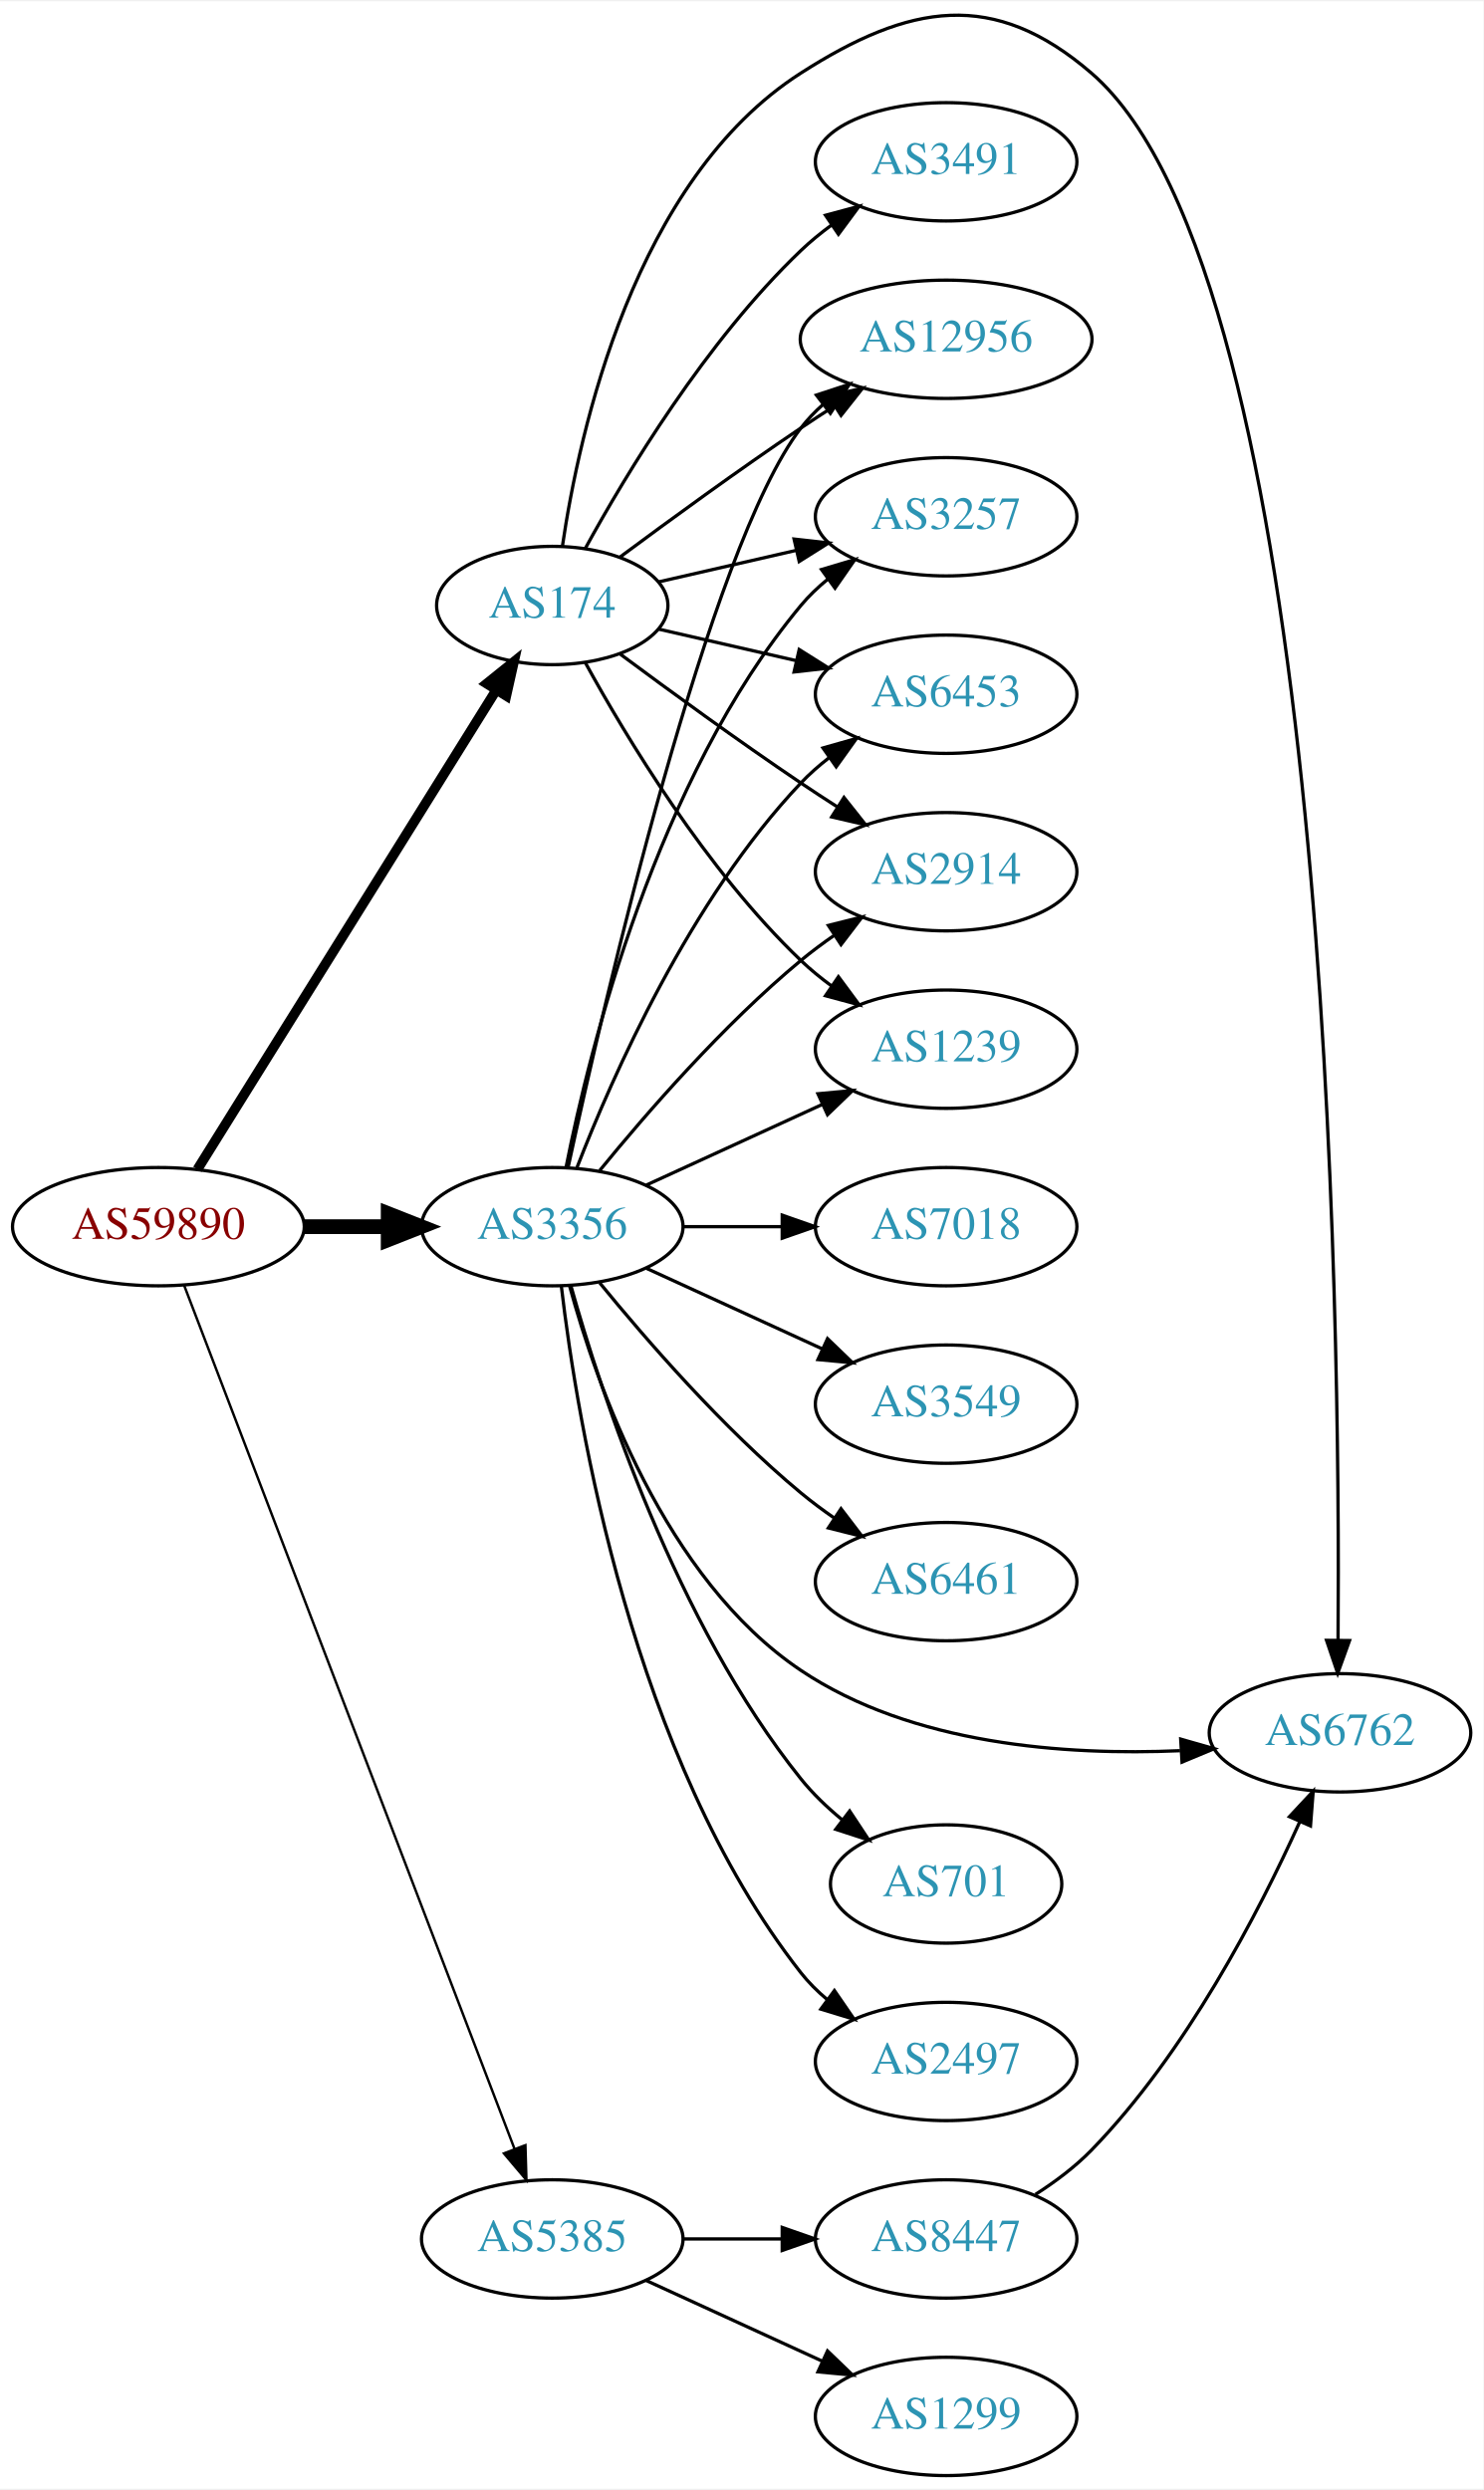
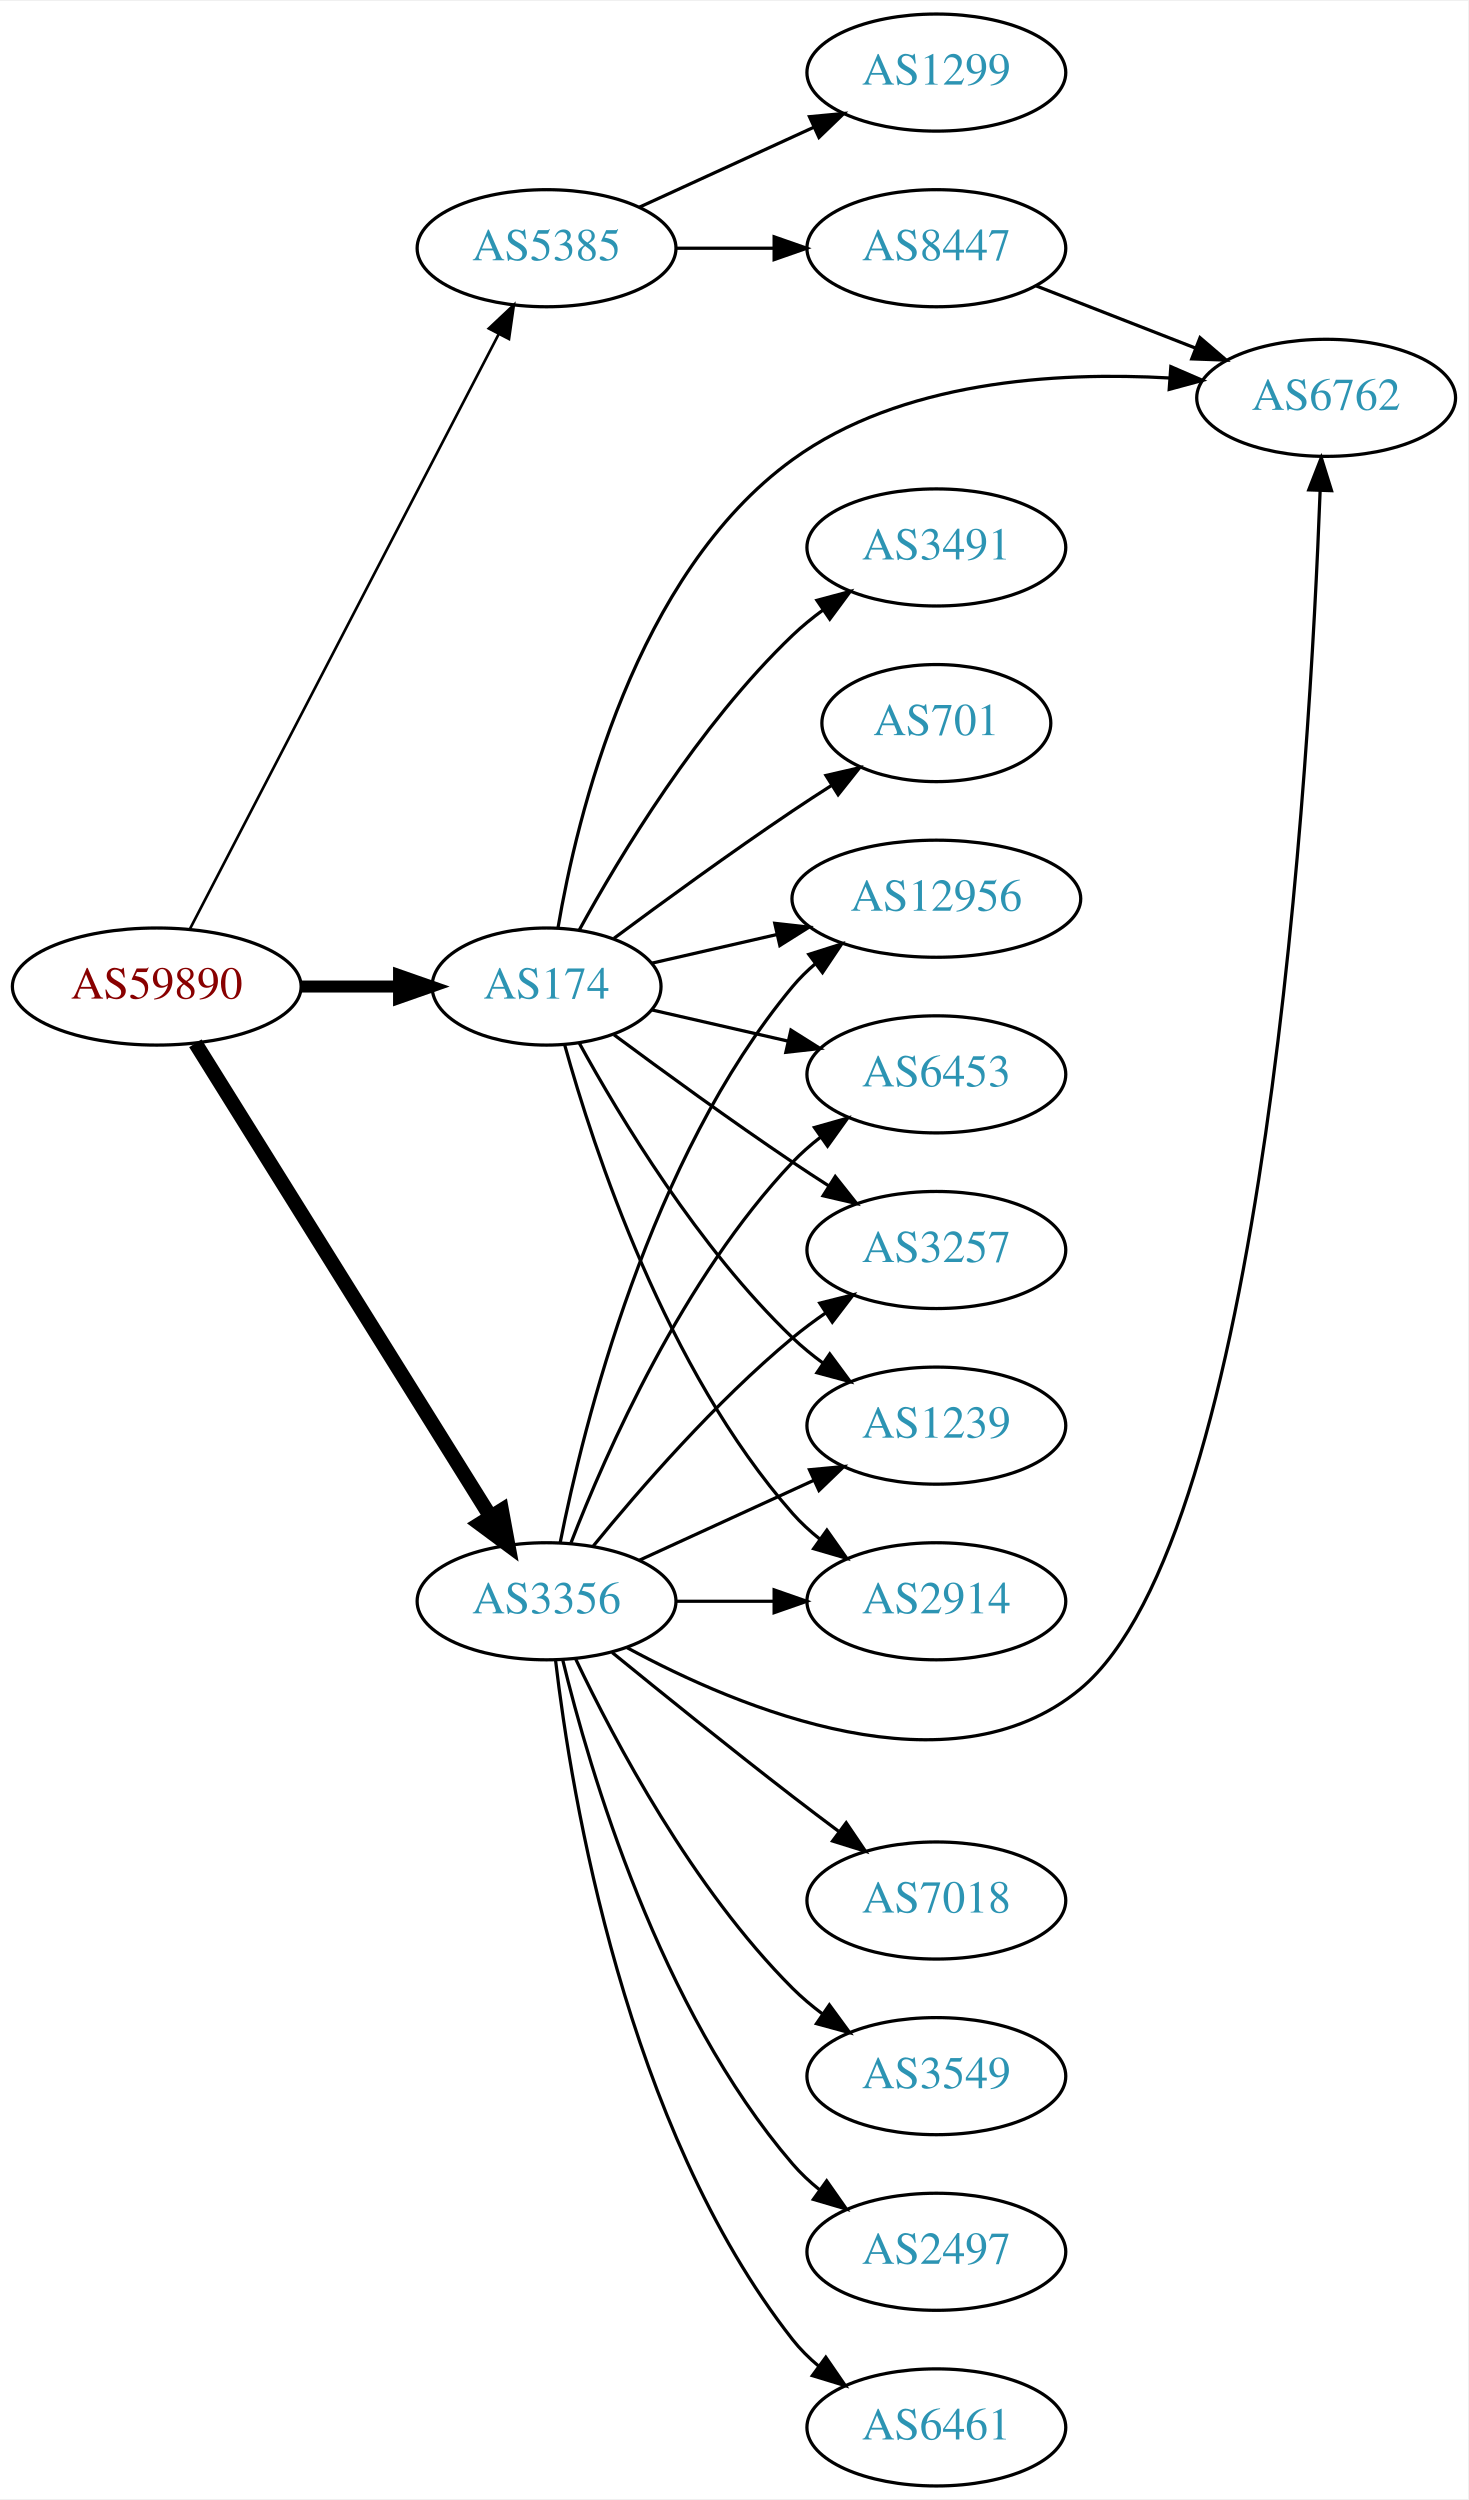
- <svg xmlns="http://www.w3.org/2000/svg" xmlns:xlink="http://www.w3.org/1999/xlink" width="451pt" height="757pt" viewBox="0.00 0.00 451.37 756.85">
-   <g id="graph0" class="graph" transform="scale(1 1) rotate(0) translate(4 752.849)">
-     <polygon fill="white" stroke="none" points="-4,4 -4,-752.849 447.37,-752.849 447.37,4 -4,4" />
+ <svg xmlns="http://www.w3.org/2000/svg" xmlns:xlink="http://www.w3.org/1999/xlink" width="451pt" height="768pt" viewBox="0.00 0.00 451.37 768.00">
+   <g id="graph0" class="graph" transform="scale(1 1) rotate(0) translate(4 764)">
+     <polygon fill="white" stroke="none" points="-4,4 -4,-764 447.37,-764 447.37,4 -4,4" />
    <g id="node1" class="node">
      <g id="a_node1">
        <a xlink:href="/asn/59890" xlink:title="AS59890 ~ Kabel-TV Lampert GmbH &amp; Co KG [AT]">
-           <ellipse fill="#ffffff" stroke="black" cx="44.196" cy="-380" rx="44.393" ry="18" />
-           <text text-anchor="middle" x="44.196" y="-376.3" font-family="Times,serif" font-size="14.00" fill="#880000">AS59890</text>
+           <ellipse fill="#ffffff" stroke="black" cx="44.196" cy="-461" rx="44.393" ry="18" />
+           <text text-anchor="middle" x="44.196" y="-457.3" font-family="Times,serif" font-size="14.00" fill="#880000">AS59890</text>
        </a>
      </g>
    </g>
    <g id="node2" class="node">
      <g id="a_node2">
        <a xlink:href="/asn/174" xlink:title="AS174 ~ Cogent Communications [US]">
-           <ellipse fill="#ffffff" stroke="black" cx="164.039" cy="-569" rx="35.194" ry="18" />
-           <text text-anchor="middle" x="164.039" y="-565.3" font-family="Times,serif" font-size="14.00" fill="#2c94b3">AS174</text>
+           <ellipse fill="#ffffff" stroke="black" cx="164.039" cy="-461" rx="35.194" ry="18" />
+           <text text-anchor="middle" x="164.039" y="-457.3" font-family="Times,serif" font-size="14.00" fill="#2c94b3">AS174</text>
        </a>
      </g>
    </g>
    <g id="edge1" class="edge">
-       <path fill="none" stroke="black" stroke-width="3" d="M56.071,-397.442C76.907,-430.859 122.546,-504.057 146.929,-543.163" />
-       <polygon fill="black" stroke="black" stroke-width="3" points="144.099,-545.239 152.36,-551.873 150.039,-541.536 144.099,-545.239" />
+       <path fill="none" stroke="black" stroke-width="3.682" d="M88.407,-461C98.255,-461 108.735,-461 118.632,-461" />
+       <polygon fill="black" stroke="black" stroke-width="3.682" points="118.684,-464.5 128.684,-461 118.684,-457.5 118.684,-464.5" />
    </g>
    <g id="node3" class="node">
      <g id="a_node3">
        <a xlink:href="/asn/3356" xlink:title="AS3356 ~ Level 3 Parent, LLC [US]">
-           <ellipse fill="#ffffff" stroke="black" cx="164.039" cy="-380" rx="39.794" ry="18" />
-           <text text-anchor="middle" x="164.039" y="-376.3" font-family="Times,serif" font-size="14.00" fill="#2c94b3">AS3356</text>
+           <ellipse fill="#ffffff" stroke="black" cx="164.039" cy="-272" rx="39.794" ry="18" />
+           <text text-anchor="middle" x="164.039" y="-268.3" font-family="Times,serif" font-size="14.00" fill="#2c94b3">AS3356</text>
        </a>
      </g>
    </g>
    <g id="edge2" class="edge">
-       <path fill="none" stroke="black" stroke-width="4.5" d="M88.407,-380C96.72,-380 105.482,-380 113.965,-380" />
-       <polygon fill="black" stroke="black" stroke-width="4.5" points="114.123,-383.938 124.123,-380 114.123,-376.063 114.123,-383.938" />
+       <path fill="none" stroke="black" stroke-width="4.5" d="M56.071,-443.558C76.855,-410.225 122.315,-337.314 146.744,-298.134" />
+       <polygon fill="black" stroke="black" stroke-width="4.5" points="150.24,-299.969 152.19,-289.4 143.558,-295.802 150.24,-299.969" />
    </g>
    <g id="node4" class="node">
      <g id="a_node4">
        <a xlink:href="/asn/5385" xlink:title="AS5385 ~ Russmedia IT GmbH [AT]">
-           <ellipse fill="#ffffff" stroke="black" cx="164.039" cy="-72" rx="39.794" ry="18" />
-           <text text-anchor="middle" x="164.039" y="-68.3" font-family="Times,serif" font-size="14.00" fill="#2c94b3">AS5385</text>
+           <ellipse fill="#ffffff" stroke="black" cx="164.039" cy="-688" rx="39.794" ry="18" />
+           <text text-anchor="middle" x="164.039" y="-684.3" font-family="Times,serif" font-size="14.00" fill="#2c94b3">AS5385</text>
        </a>
      </g>
    </g>
    <g id="edge3" class="edge">
-       <path fill="none" stroke="black" stroke-width="0.75" d="M52.041,-362.109C71.771,-310.543 128.851,-161.356 152.541,-99.438" />
-       <polygon fill="black" stroke="black" stroke-width="0.75" points="155.87,-100.531 156.175,-89.94 149.332,-98.029 155.87,-100.531" />
+       <path fill="none" stroke="black" stroke-width="0.818" d="M54.443,-478.812C75.103,-518.609 125.095,-614.909 149.365,-661.66" />
+       <polygon fill="black" stroke="black" stroke-width="0.818" points="146.283,-663.319 153.997,-670.582 152.495,-660.094 146.283,-663.319" />
    </g>
    <g id="node5" class="node">
      <g id="a_node5">
-         <a xlink:href="/asn/3257" xlink:title="AS3257 ~ GTT [DE]">
-           <ellipse fill="#ffffff" stroke="black" cx="283.881" cy="-596" rx="39.794" ry="18" />
-           <text text-anchor="middle" x="283.881" y="-592.3" font-family="Times,serif" font-size="14.00" fill="#2c94b3">AS3257</text>
+         <a xlink:href="/asn/6453" xlink:title="AS6453 ~ TATA COMMUNICATIONS (AMERICA) INC [US]">
+           <ellipse fill="#ffffff" stroke="black" cx="283.881" cy="-434" rx="39.794" ry="18" />
+           <text text-anchor="middle" x="283.881" y="-430.3" font-family="Times,serif" font-size="14.00" fill="#2c94b3">AS6453</text>
        </a>
      </g>
    </g>
    <g id="edge4" class="edge">
-       <path fill="none" stroke="black" d="M196.309,-576.165C209.148,-579.106 224.253,-582.567 238.22,-585.767" />
-       <polygon fill="black" stroke="black" points="237.612,-589.219 248.141,-588.04 239.175,-582.395 237.612,-589.219" />
+       <path fill="none" stroke="black" d="M196.309,-453.835C209.148,-450.894 224.253,-447.433 238.22,-444.233" />
+       <polygon fill="black" stroke="black" points="239.175,-447.605 248.141,-441.96 237.612,-440.781 239.175,-447.605" />
    </g>
    <g id="node6" class="node">
      <g id="a_node6">
-         <a xlink:href="/asn/6453" xlink:title="AS6453 ~ TATA COMMUNICATIONS (AMERICA) INC [US]">
-           <ellipse fill="#ffffff" stroke="black" cx="283.881" cy="-542" rx="39.794" ry="18" />
-           <text text-anchor="middle" x="283.881" y="-538.3" font-family="Times,serif" font-size="14.00" fill="#2c94b3">AS6453</text>
+         <a xlink:href="/asn/3491" xlink:title="AS3491 ~ PCCW Global, Inc. [US]">
+           <ellipse fill="#ffffff" stroke="black" cx="283.881" cy="-596" rx="39.794" ry="18" />
+           <text text-anchor="middle" x="283.881" y="-592.3" font-family="Times,serif" font-size="14.00" fill="#2c94b3">AS3491</text>
        </a>
      </g>
    </g>
    <g id="edge5" class="edge">
-       <path fill="none" stroke="black" d="M196.309,-561.835C209.148,-558.894 224.253,-555.433 238.22,-552.233" />
-       <polygon fill="black" stroke="black" points="239.175,-555.605 248.141,-549.96 237.612,-548.781 239.175,-555.605" />
+       <path fill="none" stroke="black" d="M174.065,-478.321C186.548,-501.1 210.837,-541.453 239.685,-569 242.553,-571.739 245.742,-574.347 249.051,-576.785" />
+       <polygon fill="black" stroke="black" points="247.175,-579.742 257.411,-582.477 251.114,-573.956 247.175,-579.742" />
    </g>
    <g id="node7" class="node">
      <g id="a_node7">
-         <a xlink:href="/asn/2914" xlink:title="AS2914 ~ NTT America, Inc. [US]">
-           <ellipse fill="#ffffff" stroke="black" cx="283.881" cy="-488" rx="39.794" ry="18" />
-           <text text-anchor="middle" x="283.881" y="-484.3" font-family="Times,serif" font-size="14.00" fill="#2c94b3">AS2914</text>
+         <a xlink:href="/asn/3257" xlink:title="AS3257 ~ GTT [DE]">
+           <ellipse fill="#ffffff" stroke="black" cx="283.881" cy="-380" rx="39.794" ry="18" />
+           <text text-anchor="middle" x="283.881" y="-376.3" font-family="Times,serif" font-size="14.00" fill="#2c94b3">AS3257</text>
        </a>
      </g>
    </g>
    <g id="edge6" class="edge">
-       <path fill="none" stroke="black" d="M184.74,-554.19C199.642,-543.125 220.71,-527.772 239.685,-515 243.234,-512.611 246.984,-510.161 250.733,-507.758" />
-       <polygon fill="black" stroke="black" points="252.801,-510.591 259.381,-502.288 249.059,-504.675 252.801,-510.591" />
+       <path fill="none" stroke="black" d="M184.74,-446.19C199.642,-435.125 220.71,-419.772 239.685,-407 243.234,-404.611 246.984,-402.161 250.733,-399.758" />
+       <polygon fill="black" stroke="black" points="252.801,-402.591 259.381,-394.288 249.059,-396.675 252.801,-402.591" />
    </g>
    <g id="node8" class="node">
      <g id="a_node8">
-         <a xlink:href="/asn/1239" xlink:title="AS1239 ~ Sprint [US]">
-           <ellipse fill="#ffffff" stroke="black" cx="283.881" cy="-434" rx="39.794" ry="18" />
-           <text text-anchor="middle" x="283.881" y="-430.3" font-family="Times,serif" font-size="14.00" fill="#2c94b3">AS1239</text>
+         <a xlink:href="/asn/6762" xlink:title="AS6762 ~ TELECOM ITALIA SPARKLE S.p.A. [IT]">
+           <ellipse fill="#ffffff" stroke="black" cx="403.724" cy="-642" rx="39.794" ry="18" />
+           <text text-anchor="middle" x="403.724" y="-638.3" font-family="Times,serif" font-size="14.00" fill="#2c94b3">AS6762</text>
        </a>
      </g>
    </g>
    <g id="edge7" class="edge">
-       <path fill="none" stroke="black" d="M174.065,-551.679C186.548,-528.9 210.837,-488.547 239.685,-461 242.553,-458.261 245.742,-455.653 249.051,-453.215" />
-       <polygon fill="black" stroke="black" points="251.114,-456.044 257.411,-447.523 247.175,-450.258 251.114,-456.044" />
+       <path fill="none" stroke="black" d="M167.54,-478.962C173.353,-513.267 191.179,-587.818 239.685,-623 272.963,-647.137 320.508,-650.104 355.674,-648.096" />
+       <polygon fill="black" stroke="black" points="355.979,-651.583 365.7,-647.371 355.474,-644.601 355.979,-651.583" />
    </g>
    <g id="node9" class="node">
      <g id="a_node9">
-         <a xlink:href="/asn/3491" xlink:title="AS3491 ~ PCCW Global, Inc. [US]">
-           <ellipse fill="#ffffff" stroke="black" cx="283.881" cy="-704" rx="39.794" ry="18" />
-           <text text-anchor="middle" x="283.881" y="-700.3" font-family="Times,serif" font-size="14.00" fill="#2c94b3">AS3491</text>
+         <a xlink:href="/asn/1239" xlink:title="AS1239 ~ Sprint [US]">
+           <ellipse fill="#ffffff" stroke="black" cx="283.881" cy="-326" rx="39.794" ry="18" />
+           <text text-anchor="middle" x="283.881" y="-322.3" font-family="Times,serif" font-size="14.00" fill="#2c94b3">AS1239</text>
        </a>
      </g>
    </g>
    <g id="edge8" class="edge">
-       <path fill="none" stroke="black" d="M174.065,-586.321C186.548,-609.1 210.837,-649.453 239.685,-677 242.553,-679.739 245.742,-682.347 249.051,-684.785" />
-       <polygon fill="black" stroke="black" points="247.175,-687.742 257.411,-690.477 251.114,-681.956 247.175,-687.742" />
+       <path fill="none" stroke="black" d="M174.065,-443.679C186.548,-420.9 210.837,-380.547 239.685,-353 242.553,-350.261 245.742,-347.653 249.051,-345.215" />
+       <polygon fill="black" stroke="black" points="251.114,-348.044 257.411,-339.523 247.175,-342.258 251.114,-348.044" />
    </g>
    <g id="node10" class="node">
      <g id="a_node10">
-         <a xlink:href="/asn/6762" xlink:title="AS6762 ~ TELECOM ITALIA SPARKLE S.p.A. [IT]">
-           <ellipse fill="#ffffff" stroke="black" cx="403.724" cy="-226" rx="39.794" ry="18" />
-           <text text-anchor="middle" x="403.724" y="-222.3" font-family="Times,serif" font-size="14.00" fill="#2c94b3">AS6762</text>
+         <a xlink:href="/asn/701" xlink:title="AS701 ~ UUNET [US]">
+           <ellipse fill="#ffffff" stroke="black" cx="283.881" cy="-542" rx="35.194" ry="18" />
+           <text text-anchor="middle" x="283.881" y="-538.3" font-family="Times,serif" font-size="14.00" fill="#2c94b3">AS701</text>
        </a>
      </g>
    </g>
    <g id="edge9" class="edge">
-       <path fill="none" stroke="black" d="M167.111,-586.933C172.224,-621.882 188.96,-698.522 239.685,-731 272.77,-752.183 298.337,-756.668 328.077,-731 400.595,-668.413 403.868,-351.445 403.132,-254.326" />
-       <polygon fill="black" stroke="black" points="406.629,-254.069 403.032,-244.104 399.63,-254.138 406.629,-254.069" />
+       <path fill="none" stroke="black" d="M184.74,-475.81C199.642,-486.875 220.71,-502.228 239.685,-515 243.502,-517.569 247.552,-520.21 251.583,-522.786" />
+       <polygon fill="black" stroke="black" points="249.952,-525.895 260.277,-528.271 253.687,-519.975 249.952,-525.895" />
    </g>
    <g id="node11" class="node">
      <g id="a_node11">
-         <a xlink:href="/asn/12956" xlink:title="AS12956 ~ TELXIUS [ES]">
-           <ellipse fill="#ffffff" stroke="black" cx="283.881" cy="-650" rx="44.393" ry="18" />
-           <text text-anchor="middle" x="283.881" y="-646.3" font-family="Times,serif" font-size="14.00" fill="#2c94b3">AS12956</text>
+         <a xlink:href="/asn/2914" xlink:title="AS2914 ~ NTT America, Inc. [US]">
+           <ellipse fill="#ffffff" stroke="black" cx="283.881" cy="-272" rx="39.794" ry="18" />
+           <text text-anchor="middle" x="283.881" y="-268.3" font-family="Times,serif" font-size="14.00" fill="#2c94b3">AS2914</text>
        </a>
      </g>
    </g>
    <g id="edge10" class="edge">
-       <path fill="none" stroke="black" d="M184.74,-583.81C199.642,-594.875 220.71,-610.228 239.685,-623 242.975,-625.215 246.438,-627.482 249.912,-629.715" />
-       <polygon fill="black" stroke="black" points="248.16,-632.748 258.479,-635.148 251.909,-626.837 248.16,-632.748" />
-     </g>
-     <g id="edge14" class="edge">
-       <path fill="none" stroke="black" d="M168.237,-398.073C175.401,-434.141 195.675,-516.125 239.685,-569 242.09,-571.889 244.886,-574.563 247.879,-577.013" />
-       <polygon fill="black" stroke="black" points="245.967,-579.95 256.122,-582.973 250.069,-574.277 245.967,-579.95" />
-     </g>
-     <g id="edge19" class="edge">
-       <path fill="none" stroke="black" d="M171.562,-397.994C182.312,-425.728 205.969,-479.429 239.685,-515 242.271,-517.728 245.188,-520.294 248.257,-522.677" />
-       <polygon fill="black" stroke="black" points="246.411,-525.658 256.605,-528.543 250.435,-519.93 246.411,-525.658" />
-     </g>
-     <g id="edge16" class="edge">
-       <path fill="none" stroke="black" d="M178.458,-397.065C192.572,-414.375 215.987,-441.345 239.685,-461 242.901,-463.668 246.402,-466.27 249.972,-468.741" />
-       <polygon fill="black" stroke="black" points="248.05,-471.666 258.329,-474.236 251.896,-465.817 248.05,-471.666" />
-     </g>
-     <g id="edge17" class="edge">
-       <path fill="none" stroke="black" d="M192.667,-392.661C208.624,-399.973 228.895,-409.261 246.178,-417.181" />
-       <polygon fill="black" stroke="black" points="244.876,-420.435 255.425,-421.419 247.793,-414.071 244.876,-420.435" />
-     </g>
-     <g id="edge21" class="edge">
-       <path fill="none" stroke="black" d="M169.319,-361.945C177.435,-332.073 198.094,-272.899 239.685,-245 273.464,-222.341 320.259,-219.043 355.055,-220.56" />
-       <polygon fill="black" stroke="black" points="355.253,-224.078 365.441,-221.169 355.663,-217.09 355.253,-224.078" />
-     </g>
-     <g id="edge18" class="edge">
-       <path fill="none" stroke="black" d="M168.9,-398.225C179.768,-448.271 211.655,-586.516 239.685,-623 241.679,-625.595 243.998,-628.004 246.508,-630.226" />
-       <polygon fill="black" stroke="black" points="244.407,-633.025 254.472,-636.333 248.666,-627.47 244.407,-633.025" />
+       <path fill="none" stroke="black" d="M169.612,-443.054C178.517,-411.005 200.801,-343.158 239.685,-299 242.169,-296.179 245.019,-293.551 248.044,-291.129" />
+       <polygon fill="black" stroke="black" points="250.23,-293.869 256.334,-285.209 246.162,-288.172 250.23,-293.869" />
    </g>
    <g id="node12" class="node">
      <g id="a_node12">
-         <a xlink:href="/asn/701" xlink:title="AS701 ~ UUNET [US]">
-           <ellipse fill="#ffffff" stroke="black" cx="283.881" cy="-180" rx="35.194" ry="18" />
-           <text text-anchor="middle" x="283.881" y="-176.3" font-family="Times,serif" font-size="14.00" fill="#2c94b3">AS701</text>
+         <a xlink:href="/asn/12956" xlink:title="AS12956 ~ TELXIUS [ES]">
+           <ellipse fill="#ffffff" stroke="black" cx="283.881" cy="-488" rx="44.393" ry="18" />
+           <text text-anchor="middle" x="283.881" y="-484.3" font-family="Times,serif" font-size="14.00" fill="#2c94b3">AS12956</text>
        </a>
      </g>
    </g>
    <g id="edge11" class="edge">
-       <path fill="none" stroke="black" d="M169.73,-361.951C178.892,-329.306 201.66,-259.442 239.685,-212 243.26,-207.54 247.597,-203.382 252.127,-199.637" />
-       <polygon fill="black" stroke="black" points="254.528,-202.208 260.366,-193.366 250.289,-196.638 254.528,-202.208" />
+       <path fill="none" stroke="black" d="M196.309,-468.165C208.154,-470.879 221.928,-474.034 234.957,-477.02" />
+       <polygon fill="black" stroke="black" points="234.203,-480.437 244.732,-479.259 235.766,-473.614 234.203,-480.437" />
+     </g>
+     <g id="edge19" class="edge">
+       <path fill="none" stroke="black" d="M171.562,-289.994C182.312,-317.728 205.969,-371.429 239.685,-407 242.271,-409.728 245.188,-412.294 248.257,-414.677" />
+       <polygon fill="black" stroke="black" points="246.411,-417.658 256.605,-420.543 250.435,-411.93 246.411,-417.658" />
+     </g>
+     <g id="edge15" class="edge">
+       <path fill="none" stroke="black" d="M178.458,-289.065C192.572,-306.375 215.987,-333.345 239.685,-353 242.901,-355.668 246.402,-358.27 249.972,-360.741" />
+       <polygon fill="black" stroke="black" points="248.05,-363.666 258.329,-366.236 251.896,-357.817 248.05,-363.666" />
+     </g>
+     <g id="edge20" class="edge">
+       <path fill="none" stroke="black" d="M188.816,-257.713C223.514,-238.921 288.218,-211.937 328.077,-245 384.902,-292.136 398.748,-530.278 401.874,-613.356" />
+       <polygon fill="black" stroke="black" points="398.384,-613.707 402.233,-623.577 405.38,-613.461 398.384,-613.707" />
+     </g>
+     <g id="edge17" class="edge">
+       <path fill="none" stroke="black" d="M192.667,-284.661C208.624,-291.973 228.895,-301.261 246.178,-309.181" />
+       <polygon fill="black" stroke="black" points="244.876,-312.435 255.425,-313.419 247.793,-306.071 244.876,-312.435" />
+     </g>
+     <g id="edge14" class="edge">
+       <path fill="none" stroke="black" d="M203.951,-272C213.505,-272 223.854,-272 233.817,-272" />
+       <polygon fill="black" stroke="black" points="234.009,-275.5 244.009,-272 234.009,-268.5 234.009,-275.5" />
+     </g>
+     <g id="edge18" class="edge">
+       <path fill="none" stroke="black" d="M168.237,-290.073C175.401,-326.141 195.675,-408.125 239.685,-461 241.778,-463.515 244.169,-465.867 246.727,-468.051" />
+       <polygon fill="black" stroke="black" points="244.676,-470.887 254.775,-474.091 248.878,-465.289 244.676,-470.887" />
    </g>
    <g id="node13" class="node">
      <g id="a_node13">
-         <a xlink:href="/asn/2497" xlink:title="AS2497 ~ Internet Initiative Japan Inc. [JP]">
-           <ellipse fill="#ffffff" stroke="black" cx="283.881" cy="-126" rx="39.794" ry="18" />
-           <text text-anchor="middle" x="283.881" y="-122.3" font-family="Times,serif" font-size="14.00" fill="#2c94b3">AS2497</text>
+         <a xlink:href="/asn/7018" xlink:title="AS7018 ~ AT&amp;T Services, Inc. [US]">
+           <ellipse fill="#ffffff" stroke="black" cx="283.881" cy="-180" rx="39.794" ry="18" />
+           <text text-anchor="middle" x="283.881" y="-176.3" font-family="Times,serif" font-size="14.00" fill="#2c94b3">AS7018</text>
        </a>
      </g>
    </g>
    <g id="edge12" class="edge">
-       <path fill="none" stroke="black" d="M166.806,-361.848C171.644,-320.626 188.363,-218.459 239.685,-153 242.004,-150.042 244.744,-147.322 247.7,-144.843" />
-       <polygon fill="black" stroke="black" points="249.893,-147.575 255.894,-138.843 245.758,-141.927 249.893,-147.575" />
+       <path fill="none" stroke="black" d="M184.206,-256.25C199.187,-244.023 220.6,-226.731 239.685,-212 244.21,-208.507 249.043,-204.854 253.777,-201.317" />
+       <polygon fill="black" stroke="black" points="256.16,-203.907 262.103,-195.136 251.988,-198.286 256.16,-203.907" />
    </g>
    <g id="node14" class="node">
      <g id="a_node14">
-         <a xlink:href="/asn/7018" xlink:title="AS7018 ~ AT&amp;T Services, Inc. [US]">
-           <ellipse fill="#ffffff" stroke="black" cx="283.881" cy="-380" rx="39.794" ry="18" />
-           <text text-anchor="middle" x="283.881" y="-376.3" font-family="Times,serif" font-size="14.00" fill="#2c94b3">AS7018</text>
+         <a xlink:href="/asn/3549" xlink:title="AS3549 ~ Level 3 Parent, LLC [US]">
+           <ellipse fill="#ffffff" stroke="black" cx="283.881" cy="-126" rx="39.794" ry="18" />
+           <text text-anchor="middle" x="283.881" y="-122.3" font-family="Times,serif" font-size="14.00" fill="#2c94b3">AS3549</text>
        </a>
      </g>
    </g>
    <g id="edge13" class="edge">
-       <path fill="none" stroke="black" d="M203.951,-380C213.505,-380 223.854,-380 233.817,-380" />
-       <polygon fill="black" stroke="black" points="234.009,-383.5 244.009,-380 234.009,-376.5 234.009,-383.5" />
+       <path fill="none" stroke="black" d="M173.049,-254.132C184.876,-229.222 208.965,-183.671 239.685,-153 242.492,-150.198 245.64,-147.549 248.925,-145.086" />
+       <polygon fill="black" stroke="black" points="250.994,-147.911 257.254,-139.363 247.03,-142.141 250.994,-147.911" />
    </g>
    <g id="node15" class="node">
      <g id="a_node15">
-         <a xlink:href="/asn/3549" xlink:title="AS3549 ~ Level 3 Parent, LLC [US]">
-           <ellipse fill="#ffffff" stroke="black" cx="283.881" cy="-326" rx="39.794" ry="18" />
-           <text text-anchor="middle" x="283.881" y="-322.3" font-family="Times,serif" font-size="14.00" fill="#2c94b3">AS3549</text>
-         </a>
-       </g>
-     </g>
-     <g id="edge15" class="edge">
-       <path fill="none" stroke="black" d="M192.667,-367.339C208.624,-360.027 228.895,-350.739 246.178,-342.819" />
-       <polygon fill="black" stroke="black" points="247.793,-345.929 255.425,-338.581 244.876,-339.565 247.793,-345.929" />
+         <a xlink:href="/asn/2497" xlink:title="AS2497 ~ Internet Initiative Japan Inc. [JP]">
+           <ellipse fill="#ffffff" stroke="black" cx="283.881" cy="-72" rx="39.794" ry="18" />
+           <text text-anchor="middle" x="283.881" y="-68.3" font-family="Times,serif" font-size="14.00" fill="#2c94b3">AS2497</text>
+         </a>
+       </g>
+     </g>
+     <g id="edge16" class="edge">
+       <path fill="none" stroke="black" d="M169.028,-253.901C177.233,-220.132 198.758,-146.64 239.685,-99 242.134,-96.149 244.961,-93.501 247.972,-91.066" />
+       <polygon fill="black" stroke="black" points="250.16,-93.804 256.241,-85.128 246.077,-88.118 250.16,-93.804" />
    </g>
    <g id="node16" class="node">
      <g id="a_node16">
        <a xlink:href="/asn/6461" xlink:title="AS6461 ~ Zayo Bandwidth [US]">
-           <ellipse fill="#ffffff" stroke="black" cx="283.881" cy="-272" rx="39.794" ry="18" />
-           <text text-anchor="middle" x="283.881" y="-268.3" font-family="Times,serif" font-size="14.00" fill="#2c94b3">AS6461</text>
-         </a>
-       </g>
-     </g>
-     <g id="edge20" class="edge">
-       <path fill="none" stroke="black" d="M178.458,-362.935C192.572,-345.625 215.987,-318.655 239.685,-299 242.901,-296.332 246.402,-293.73 249.972,-291.259" />
-       <polygon fill="black" stroke="black" points="251.896,-294.183 258.329,-285.764 248.05,-288.334 251.896,-294.183" />
+           <ellipse fill="#ffffff" stroke="black" cx="283.881" cy="-18" rx="39.794" ry="18" />
+           <text text-anchor="middle" x="283.881" y="-14.3" font-family="Times,serif" font-size="14.00" fill="#2c94b3">AS6461</text>
+         </a>
+       </g>
+     </g>
+     <g id="edge21" class="edge">
+       <path fill="none" stroke="black" d="M166.806,-253.848C171.644,-212.626 188.363,-110.459 239.685,-45 242.004,-42.042 244.744,-39.322 247.7,-36.843" />
+       <polygon fill="black" stroke="black" points="249.893,-39.575 255.894,-30.843 245.758,-33.927 249.893,-39.575" />
    </g>
    <g id="node17" class="node">
      <g id="a_node17">
        <a xlink:href="/asn/1299" xlink:title="AS1299 ~ Telia Carrier [EU]">
-           <ellipse fill="#ffffff" stroke="black" cx="283.881" cy="-18" rx="39.794" ry="18" />
-           <text text-anchor="middle" x="283.881" y="-14.3" font-family="Times,serif" font-size="14.00" fill="#2c94b3">AS1299</text>
+           <ellipse fill="#ffffff" stroke="black" cx="283.881" cy="-742" rx="39.794" ry="18" />
+           <text text-anchor="middle" x="283.881" y="-738.3" font-family="Times,serif" font-size="14.00" fill="#2c94b3">AS1299</text>
        </a>
      </g>
    </g>
    <g id="edge22" class="edge">
-       <path fill="none" stroke="black" d="M192.667,-59.339C208.624,-52.027 228.895,-42.739 246.178,-34.819" />
-       <polygon fill="black" stroke="black" points="247.793,-37.929 255.425,-30.581 244.876,-31.565 247.793,-37.929" />
+       <path fill="none" stroke="black" d="M192.667,-700.661C208.624,-707.973 228.895,-717.261 246.178,-725.181" />
+       <polygon fill="black" stroke="black" points="244.876,-728.435 255.425,-729.419 247.793,-722.071 244.876,-728.435" />
    </g>
    <g id="node18" class="node">
      <g id="a_node18">
        <a xlink:href="/asn/8447" xlink:title="AS8447 ~ A1 Telekom Austria AG [AT]">
-           <ellipse fill="#ffffff" stroke="black" cx="283.881" cy="-72" rx="39.794" ry="18" />
-           <text text-anchor="middle" x="283.881" y="-68.3" font-family="Times,serif" font-size="14.00" fill="#2c94b3">AS8447</text>
+           <ellipse fill="#ffffff" stroke="black" cx="283.881" cy="-688" rx="39.794" ry="18" />
+           <text text-anchor="middle" x="283.881" y="-684.3" font-family="Times,serif" font-size="14.00" fill="#2c94b3">AS8447</text>
        </a>
      </g>
    </g>
    <g id="edge23" class="edge">
-       <path fill="none" stroke="black" d="M203.951,-72C213.505,-72 223.854,-72 233.817,-72" />
-       <polygon fill="black" stroke="black" points="234.009,-75.5 244.009,-72 234.009,-68.5 234.009,-75.5" />
+       <path fill="none" stroke="black" d="M203.951,-688C213.505,-688 223.854,-688 233.817,-688" />
+       <polygon fill="black" stroke="black" points="234.009,-691.5 244.009,-688 234.009,-684.5 234.009,-691.5" />
    </g>
    <g id="edge24" class="edge">
-       <path fill="none" stroke="black" d="M311.062,-85.548C317.074,-89.391 323.143,-93.93 328.077,-99 356.83,-128.547 378.97,-171.241 391.425,-198.808" />
-       <polygon fill="black" stroke="black" points="388.339,-200.484 395.57,-208.228 394.746,-197.665 388.339,-200.484" />
+       <path fill="none" stroke="black" d="M314.618,-676.392C329.412,-670.618 347.489,-663.561 363.41,-657.346" />
+       <polygon fill="black" stroke="black" points="364.954,-660.501 372.997,-653.604 362.408,-653.98 364.954,-660.501" />
    </g>
  </g>
</svg>
